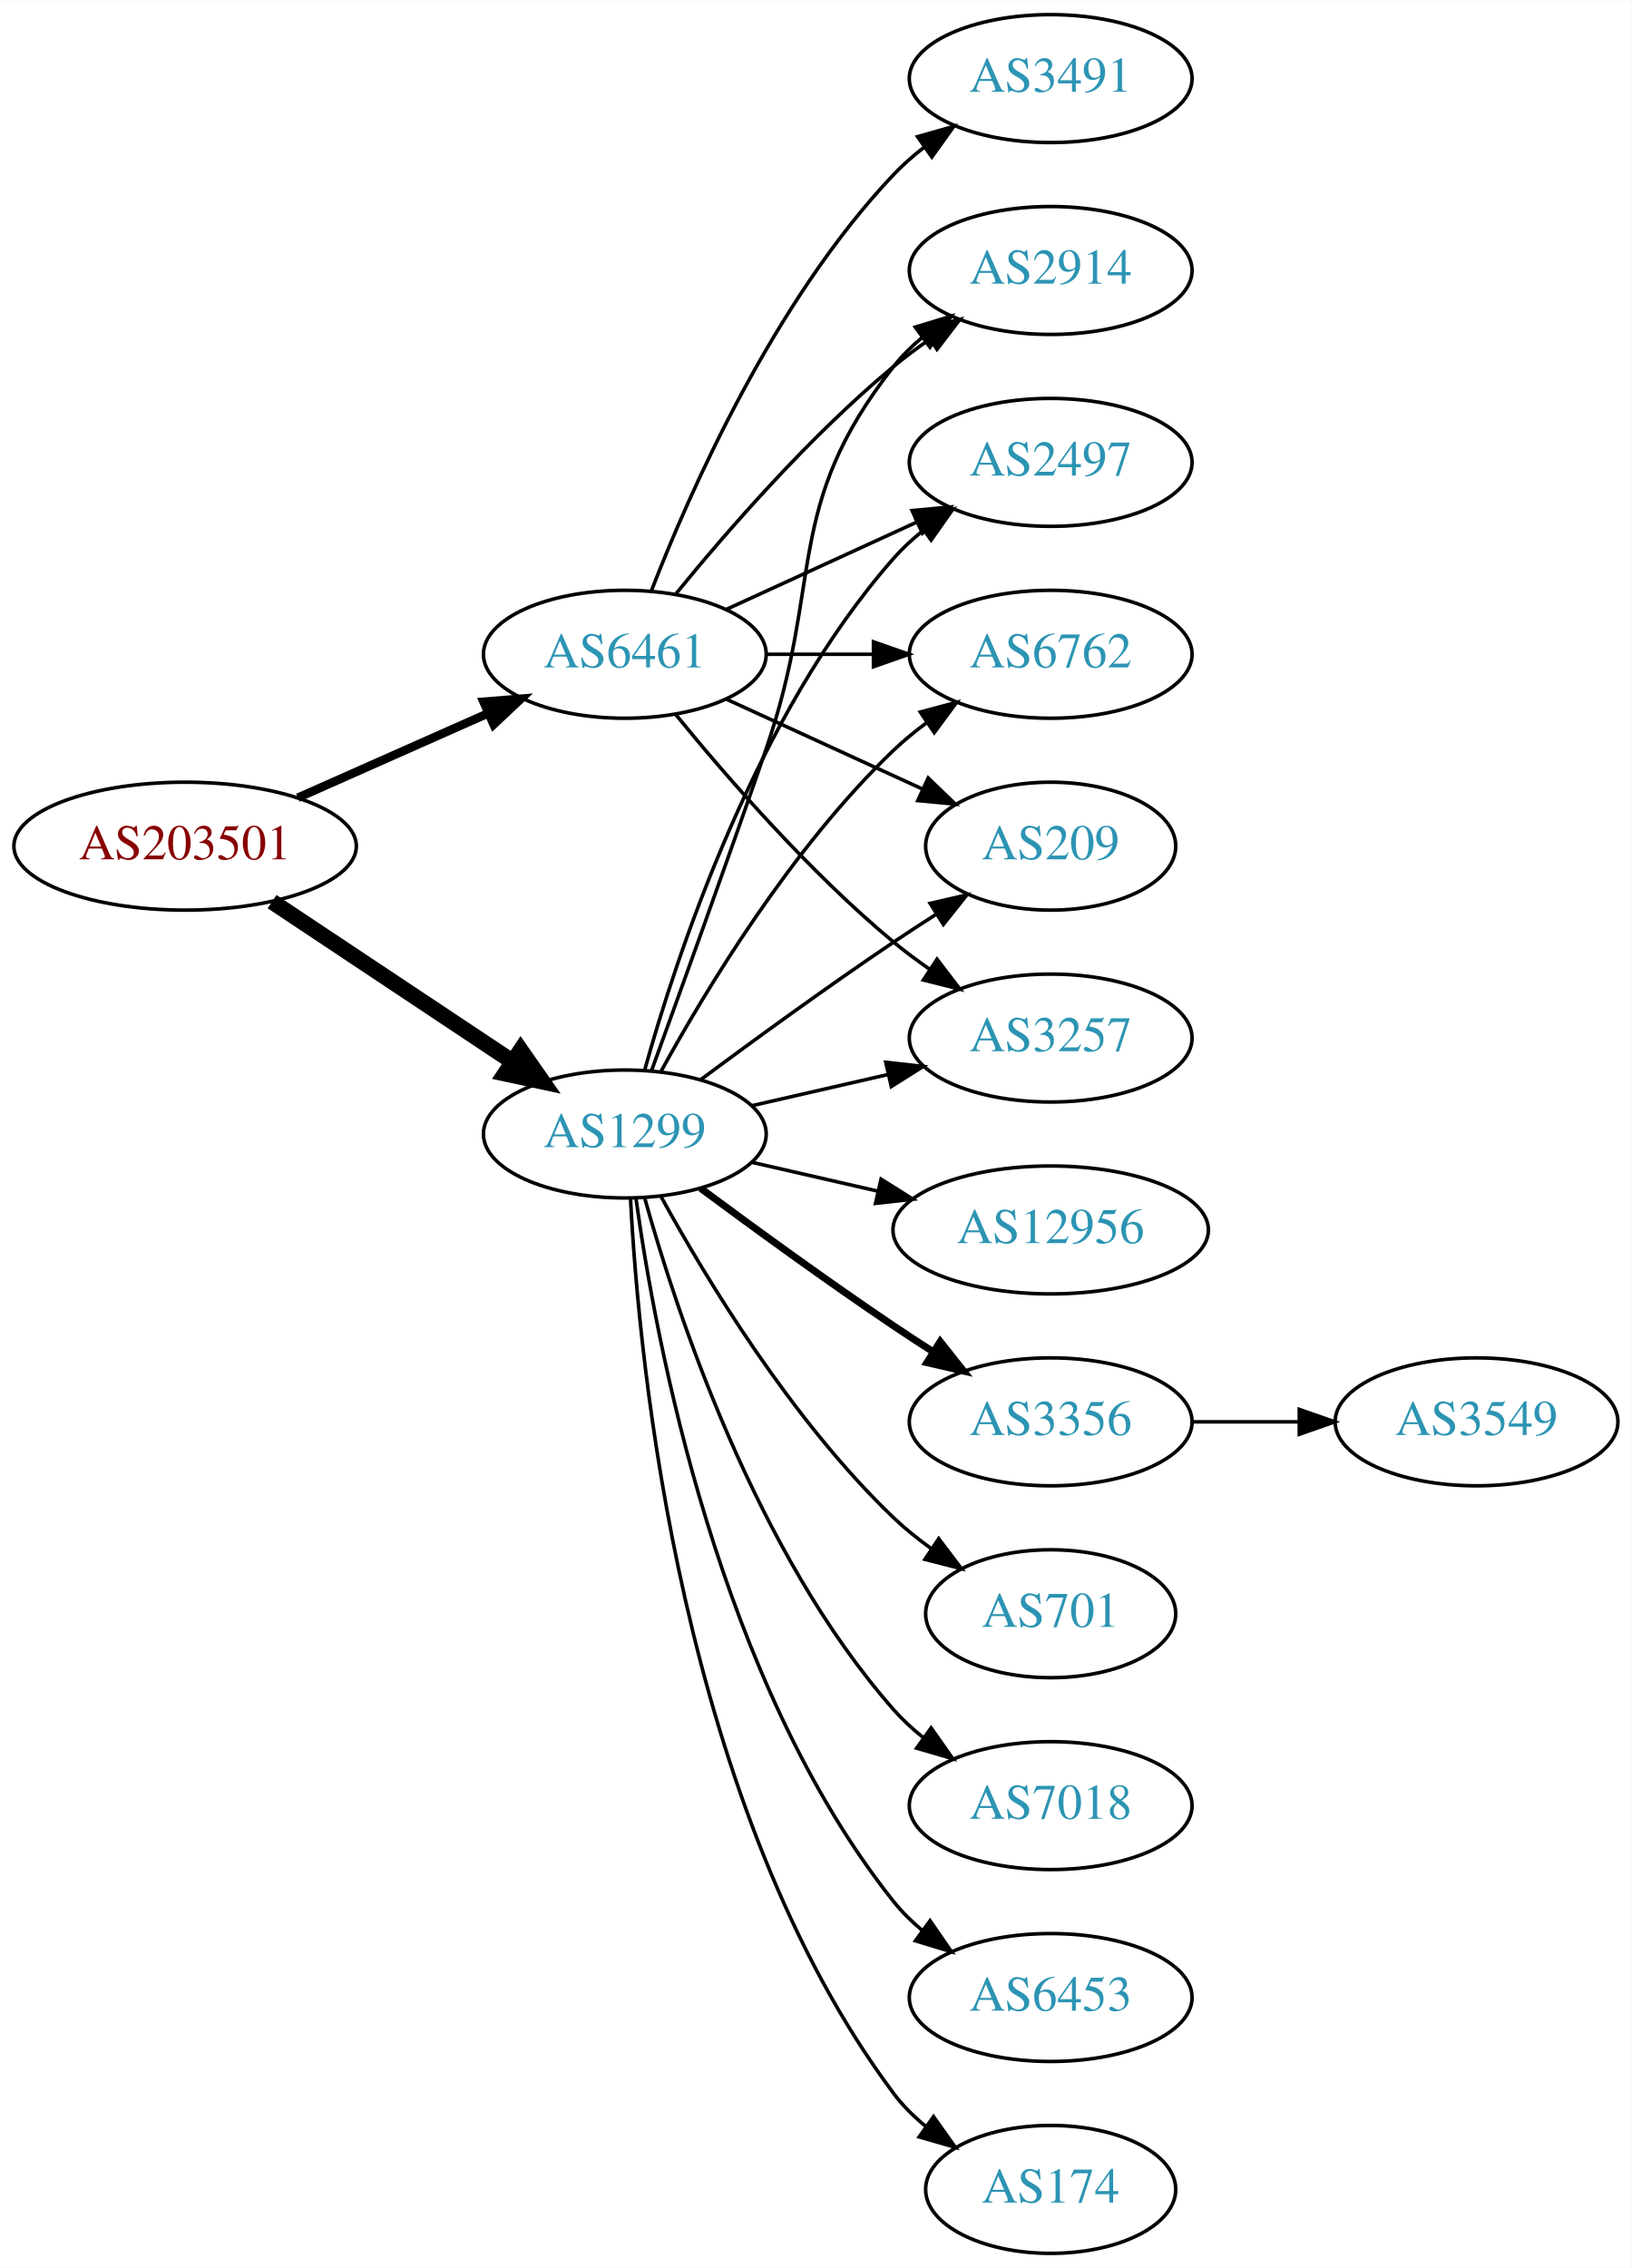
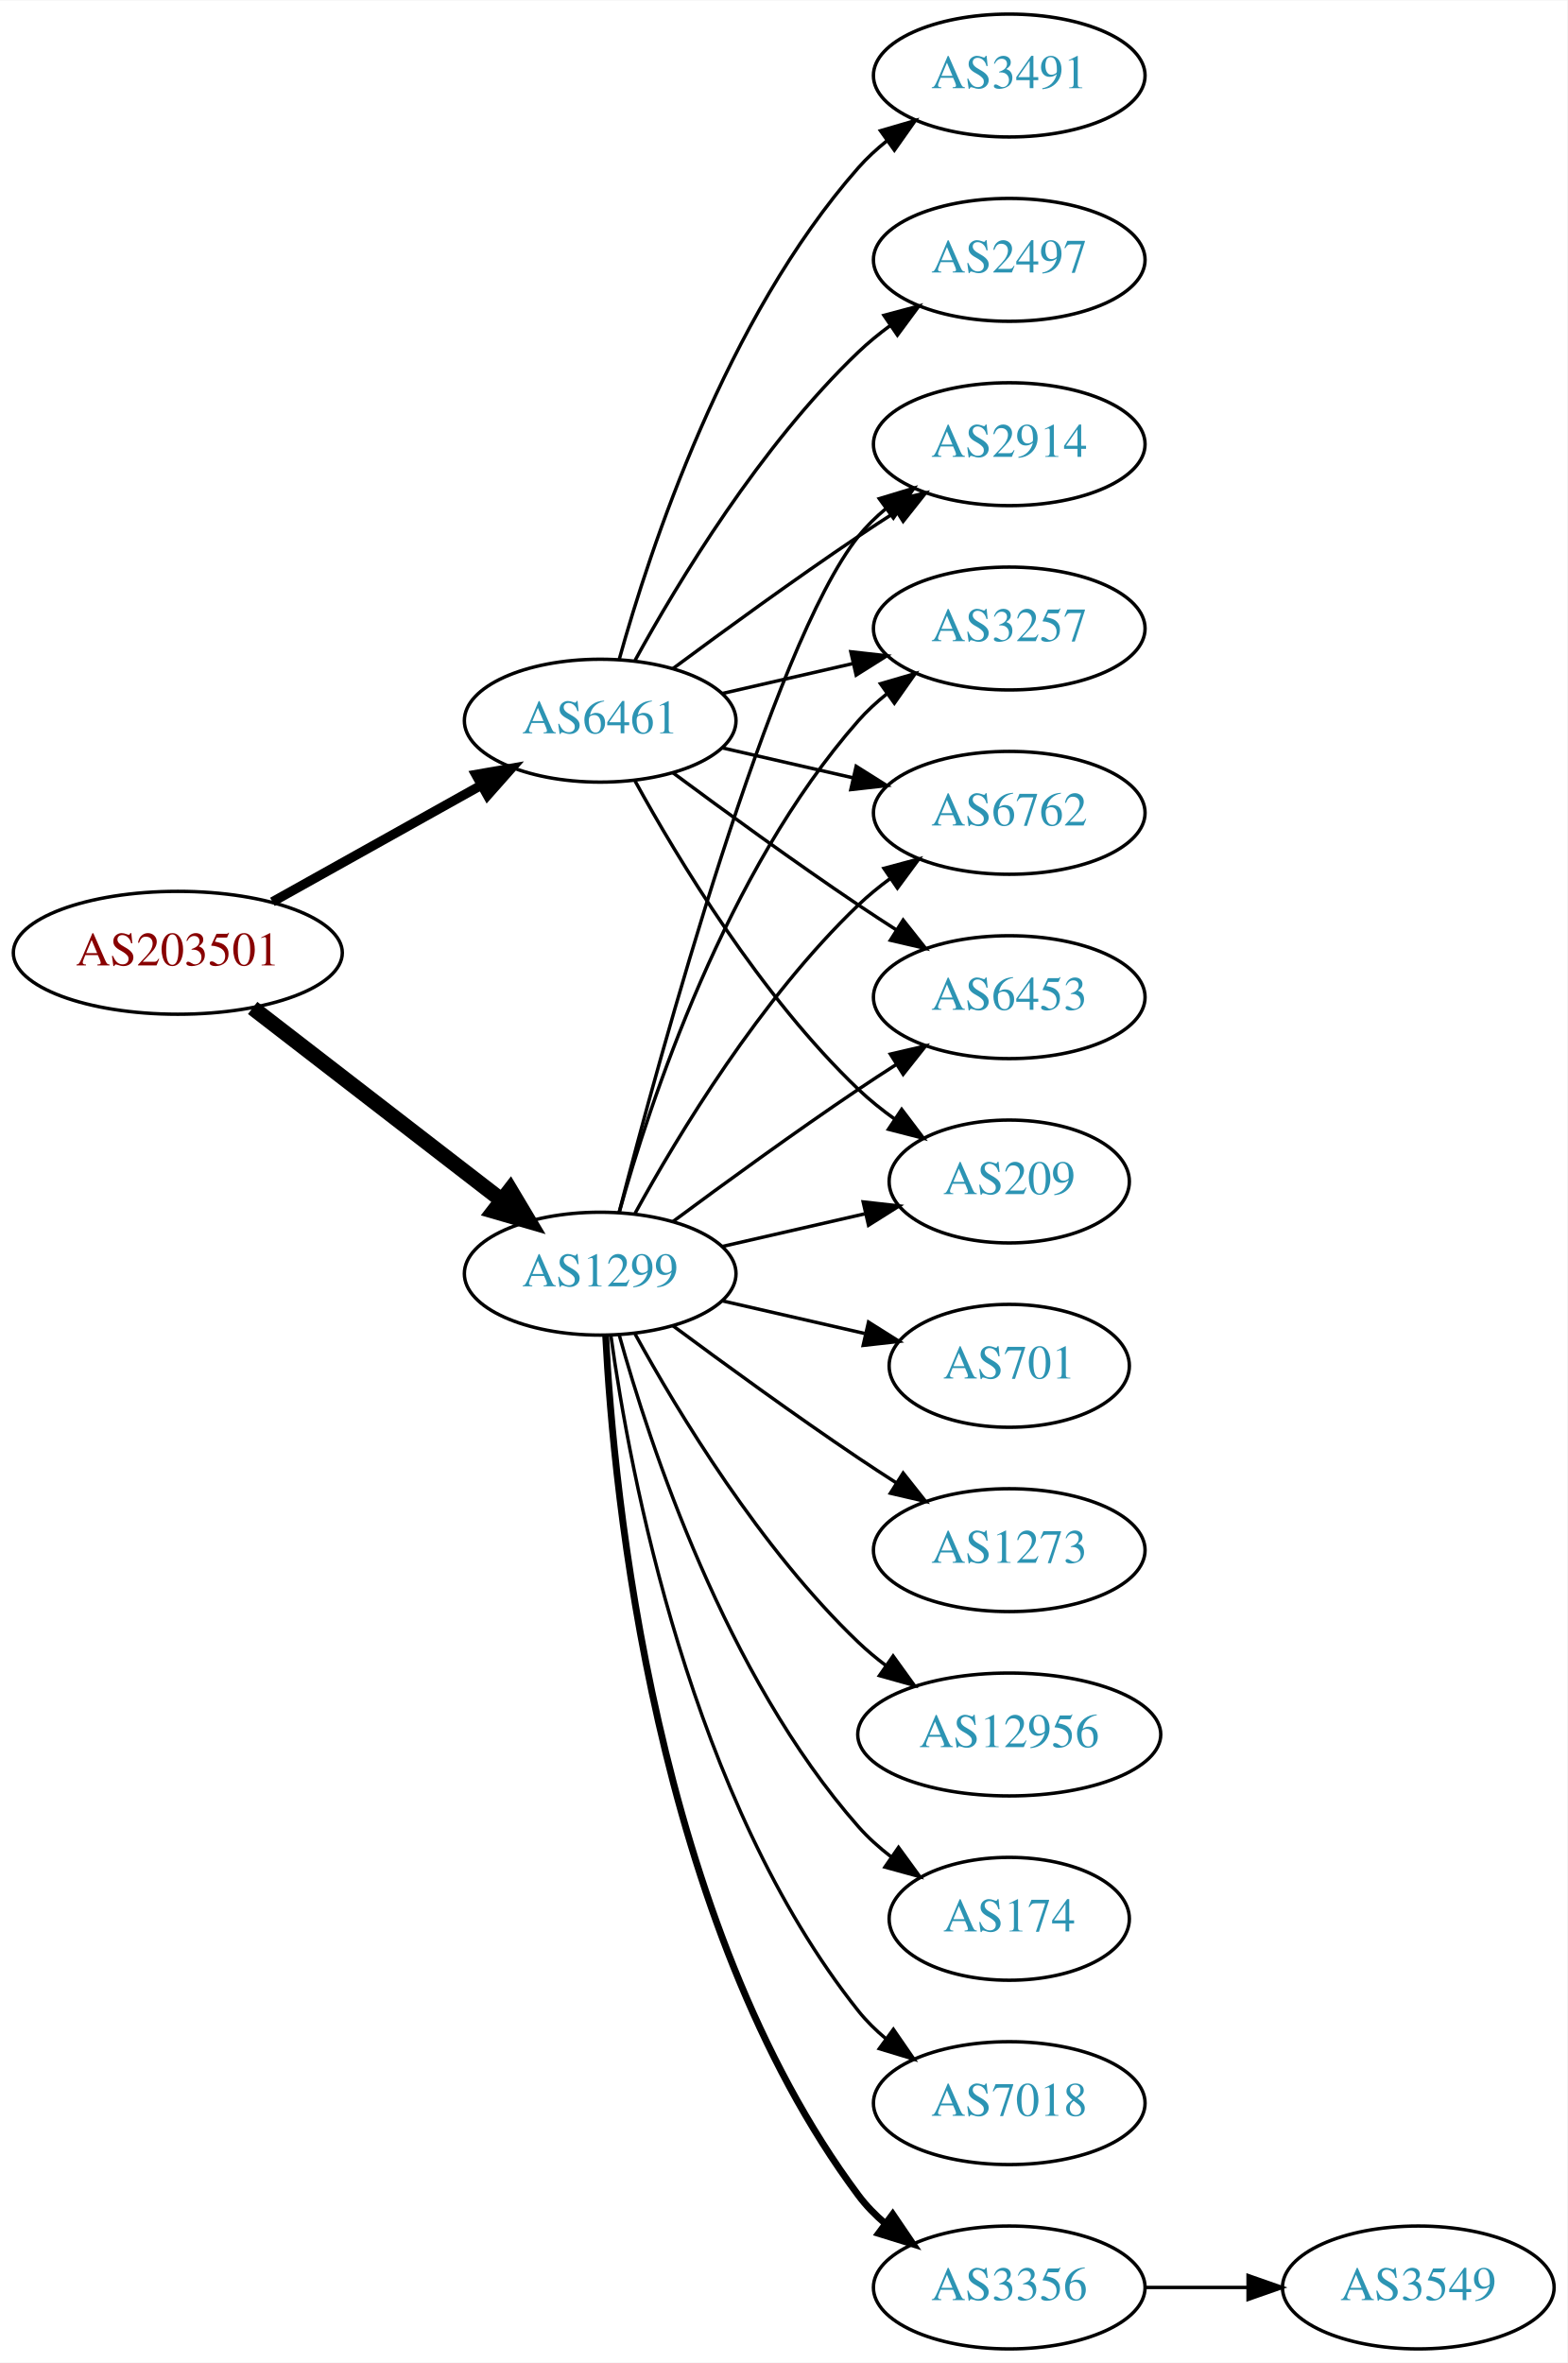
- <svg xmlns="http://www.w3.org/2000/svg" xmlns:xlink="http://www.w3.org/1999/xlink" width="459pt" height="638pt" viewBox="0.00 0.00 459.17 638.00">
-   <g id="graph0" class="graph" transform="scale(1 1) rotate(0) translate(4 634)">
-     <polygon fill="white" stroke="none" points="-4,4 -4,-634 455.17,-634 455.17,4 -4,4" />
+ <svg xmlns="http://www.w3.org/2000/svg" xmlns:xlink="http://www.w3.org/1999/xlink" width="459pt" height="692pt" viewBox="0.00 0.00 459.17 692.00">
+   <g id="graph0" class="graph" transform="scale(1 1) rotate(0) translate(4 688)">
+     <polygon fill="white" stroke="none" points="-4,4 -4,-688 455.17,-688 455.17,4 -4,4" />
    <g id="node1" class="node">
      <g id="a_node1">
        <a xlink:href="/asn/203501" xlink:title="AS203501 ~ Emarsys North America, Inc [AT]">
-           <ellipse fill="#ffffff" stroke="black" cx="48.096" cy="-396" rx="48.192" ry="18" />
-           <text text-anchor="middle" x="48.096" y="-392.3" font-family="Times,serif" font-size="14.00" fill="#880000">AS203501</text>
+           <ellipse fill="#ffffff" stroke="black" cx="48.096" cy="-409" rx="48.192" ry="18" />
+           <text text-anchor="middle" x="48.096" y="-405.3" font-family="Times,serif" font-size="14.00" fill="#880000">AS203501</text>
        </a>
      </g>
    </g>
    <g id="node2" class="node">
      <g id="a_node2">
        <a xlink:href="/asn/1299" xlink:title="AS1299 ~ Telia Carrier [EU]">
          <ellipse fill="#ffffff" stroke="black" cx="171.838" cy="-315" rx="39.794" ry="18" />
          <text text-anchor="middle" x="171.838" y="-311.3" font-family="Times,serif" font-size="14.00" fill="#2c94b3">AS1299</text>
        </a>
      </g>
    </g>
    <g id="edge1" class="edge">
-       <path fill="none" stroke="black" stroke-width="4.5" d="M72.569,-380.382C91.795,-367.591 119.147,-349.392 140.115,-335.441" />
-       <polygon fill="black" stroke="black" stroke-width="4.5" points="142.523,-338.568 148.668,-329.751 138.161,-332.012 142.523,-338.568" />
+       <path fill="none" stroke="black" stroke-width="4.5" d="M70.024,-392.841C90.158,-377.295 120.732,-353.688 142.93,-336.548" />
+       <polygon fill="black" stroke="black" stroke-width="4.5" points="145.48,-339.554 150.989,-330.326 140.667,-333.321 145.48,-339.554" />
    </g>
    <g id="node3" class="node">
      <g id="a_node3">
        <a xlink:href="/asn/6461" xlink:title="AS6461 ~ Zayo Bandwidth [US]">
-           <ellipse fill="#ffffff" stroke="black" cx="171.838" cy="-450" rx="39.794" ry="18" />
-           <text text-anchor="middle" x="171.838" y="-446.3" font-family="Times,serif" font-size="14.00" fill="#2c94b3">AS6461</text>
+           <ellipse fill="#ffffff" stroke="black" cx="171.838" cy="-477" rx="39.794" ry="18" />
+           <text text-anchor="middle" x="171.838" y="-473.3" font-family="Times,serif" font-size="14.00" fill="#2c94b3">AS6461</text>
        </a>
      </g>
    </g>
    <g id="edge2" class="edge">
-       <path fill="none" stroke="black" stroke-width="2.423" d="M79.816,-409.626C96.101,-416.85 116.238,-425.781 133.427,-433.406" />
-       <polygon fill="black" stroke="black" stroke-width="2.423" points="132.07,-436.633 142.631,-437.488 134.909,-430.234 132.07,-436.633" />
+       <path fill="none" stroke="black" stroke-width="2.769" d="M75.813,-423.923C93.819,-433.981 117.721,-447.331 137.048,-458.126" />
+       <polygon fill="black" stroke="black" stroke-width="2.769" points="135.407,-461.219 145.845,-463.04 138.821,-455.108 135.407,-461.219" />
    </g>
    <g id="node4" class="node">
      <g id="a_node4">
+         <a xlink:href="/asn/2914" xlink:title="AS2914 ~ NTT America, Inc. [US]">
+           <ellipse fill="#ffffff" stroke="black" cx="291.681" cy="-558" rx="39.794" ry="18" />
+           <text text-anchor="middle" x="291.681" y="-554.3" font-family="Times,serif" font-size="14.00" fill="#2c94b3">AS2914</text>
+         </a>
+       </g>
+     </g>
+     <g id="edge3" class="edge">
+       <path fill="none" stroke="black" d="M177.355,-332.842C189.206,-378.647 222.029,-499.03 247.484,-531 249.826,-533.94 252.58,-536.649 255.546,-539.121" />
+       <polygon fill="black" stroke="black" points="253.611,-542.042 263.752,-545.11 257.738,-536.388 253.611,-542.042" />
+     </g>
+     <g id="node5" class="node">
+       <g id="a_node5">
+         <a xlink:href="/asn/174" xlink:title="AS174 ~ Cogent Communications [US]">
+           <ellipse fill="#ffffff" stroke="black" cx="291.681" cy="-126" rx="35.194" ry="18" />
+           <text text-anchor="middle" x="291.681" y="-122.3" font-family="Times,serif" font-size="14.00" fill="#2c94b3">AS174</text>
+         </a>
+       </g>
+     </g>
+     <g id="edge4" class="edge">
+       <path fill="none" stroke="black" d="M177.411,-297.054C186.317,-265.005 208.601,-197.158 247.484,-153 250.312,-149.789 253.613,-146.828 257.108,-144.136" />
+       <polygon fill="black" stroke="black" points="259.242,-146.916 265.483,-138.355 255.265,-141.155 259.242,-146.916" />
+     </g>
+     <g id="node6" class="node">
+       <g id="a_node6">
+         <a xlink:href="/asn/7018" xlink:title="AS7018 ~ AT&amp;T Services, Inc. [US]">
+           <ellipse fill="#ffffff" stroke="black" cx="291.681" cy="-72" rx="39.794" ry="18" />
+           <text text-anchor="middle" x="291.681" y="-68.3" font-family="Times,serif" font-size="14.00" fill="#2c94b3">AS7018</text>
+         </a>
+       </g>
+     </g>
+     <g id="edge5" class="edge">
+       <path fill="none" stroke="black" d="M174.977,-296.83C180.477,-257.026 198.303,-160.767 247.484,-99 249.826,-96.06 252.58,-93.351 255.546,-90.879" />
+       <polygon fill="black" stroke="black" points="257.738,-93.612 263.752,-84.89 253.611,-87.958 257.738,-93.612" />
+     </g>
+     <g id="node7" class="node">
+       <g id="a_node7">
+         <a xlink:href="/asn/3356" xlink:title="AS3356 ~ Level 3 Parent, LLC [US]">
+           <ellipse fill="#ffffff" stroke="black" cx="291.681" cy="-18" rx="39.794" ry="18" />
+           <text text-anchor="middle" x="291.681" y="-14.3" font-family="Times,serif" font-size="14.00" fill="#2c94b3">AS3356</text>
+         </a>
+       </g>
+     </g>
+     <g id="edge6" class="edge">
+       <path fill="none" stroke="black" stroke-width="2" d="M173.43,-296.977C175.806,-250.588 187.724,-125.107 247.484,-45 249.732,-41.987 252.424,-39.231 255.35,-36.728" />
+       <polygon fill="black" stroke="black" stroke-width="2" points="257.545,-39.459 263.502,-30.697 253.381,-33.831 257.545,-39.459" />
+     </g>
+     <g id="node8" class="node">
+       <g id="a_node8">
+         <a xlink:href="/asn/3257" xlink:title="AS3257 ~ GTT [DE]">
+           <ellipse fill="#ffffff" stroke="black" cx="291.681" cy="-504" rx="39.794" ry="18" />
+           <text text-anchor="middle" x="291.681" y="-500.3" font-family="Times,serif" font-size="14.00" fill="#2c94b3">AS3257</text>
+         </a>
+       </g>
+     </g>
+     <g id="edge7" class="edge">
+       <path fill="none" stroke="black" d="M177.411,-332.946C186.317,-364.995 208.601,-432.842 247.484,-477 249.968,-479.821 252.818,-482.449 255.844,-484.871" />
+       <polygon fill="black" stroke="black" points="253.961,-487.828 264.133,-490.791 258.029,-482.131 253.961,-487.828" />
+     </g>
+     <g id="node9" class="node">
+       <g id="a_node9">
        <a xlink:href="/asn/6762" xlink:title="AS6762 ~ TELECOM ITALIA SPARKLE S.p.A. [IT]">
          <ellipse fill="#ffffff" stroke="black" cx="291.681" cy="-450" rx="39.794" ry="18" />
          <text text-anchor="middle" x="291.681" y="-446.3" font-family="Times,serif" font-size="14.00" fill="#2c94b3">AS6762</text>
        </a>
      </g>
    </g>
-     <g id="edge3" class="edge">
+     <g id="edge8" class="edge">
      <path fill="none" stroke="black" d="M182.079,-332.713C194.625,-355.561 218.802,-395.611 247.484,-423 250.353,-425.739 253.542,-428.347 256.851,-430.785" />
      <polygon fill="black" stroke="black" points="254.974,-433.742 265.21,-436.477 258.914,-427.956 254.974,-433.742" />
    </g>
-     <g id="node5" class="node">
-       <g id="a_node5">
-         <a xlink:href="/asn/12956" xlink:title="AS12956 ~ TELXIUS [ES]">
-           <ellipse fill="#ffffff" stroke="black" cx="291.681" cy="-288" rx="44.393" ry="18" />
-           <text text-anchor="middle" x="291.681" y="-284.3" font-family="Times,serif" font-size="14.00" fill="#2c94b3">AS12956</text>
-         </a>
-       </g>
-     </g>
-     <g id="edge4" class="edge">
-       <path fill="none" stroke="black" d="M207.557,-307.045C218.696,-304.493 231.231,-301.621 243.124,-298.896" />
-       <polygon fill="black" stroke="black" points="243.953,-302.297 252.918,-296.652 242.389,-295.474 243.953,-302.297" />
-     </g>
-     <g id="node6" class="node">
-       <g id="a_node6">
-         <a xlink:href="/asn/209" xlink:title="AS209 ~ CenturyLink Communications, LLC [US]">
-           <ellipse fill="#ffffff" stroke="black" cx="291.681" cy="-396" rx="35.194" ry="18" />
-           <text text-anchor="middle" x="291.681" y="-392.3" font-family="Times,serif" font-size="14.00" fill="#2c94b3">AS209</text>
-         </a>
-       </g>
-     </g>
-     <g id="edge5" class="edge">
-       <path fill="none" stroke="black" d="M193.168,-330.277C208.031,-341.304 228.775,-356.407 247.484,-369 251.302,-371.569 255.352,-374.21 259.382,-376.786" />
-       <polygon fill="black" stroke="black" points="257.751,-379.895 268.076,-382.271 261.486,-373.975 257.751,-379.895" />
-     </g>
-     <g id="node7" class="node">
-       <g id="a_node7">
-         <a xlink:href="/asn/3356" xlink:title="AS3356 ~ Level 3 Parent, LLC [US]">
-           <ellipse fill="#ffffff" stroke="black" cx="291.681" cy="-234" rx="39.794" ry="18" />
-           <text text-anchor="middle" x="291.681" y="-230.3" font-family="Times,serif" font-size="14.00" fill="#2c94b3">AS3356</text>
-         </a>
-       </g>
-     </g>
-     <g id="edge6" class="edge">
-       <path fill="none" stroke="black" stroke-width="2" d="M193.168,-299.723C208.031,-288.696 228.775,-273.593 247.484,-261 251.033,-258.611 254.784,-256.161 258.532,-253.758" />
-       <polygon fill="black" stroke="black" stroke-width="2" points="260.6,-256.591 267.181,-248.288 256.858,-250.675 260.6,-256.591" />
-     </g>
-     <g id="node8" class="node">
-       <g id="a_node8">
-         <a xlink:href="/asn/701" xlink:title="AS701 ~ UUNET [US]">
-           <ellipse fill="#ffffff" stroke="black" cx="291.681" cy="-180" rx="35.194" ry="18" />
-           <text text-anchor="middle" x="291.681" y="-176.3" font-family="Times,serif" font-size="14.00" fill="#2c94b3">AS701</text>
-         </a>
-       </g>
-     </g>
-     <g id="edge7" class="edge">
-       <path fill="none" stroke="black" d="M182.079,-297.287C194.625,-274.439 218.802,-234.389 247.484,-207 250.738,-203.893 254.405,-200.954 258.192,-198.24" />
-       <polygon fill="black" stroke="black" points="260.169,-201.128 266.56,-192.678 256.294,-195.299 260.169,-201.128" />
-     </g>
-     <g id="node9" class="node">
-       <g id="a_node9">
-         <a xlink:href="/asn/3257" xlink:title="AS3257 ~ GTT [DE]">
-           <ellipse fill="#ffffff" stroke="black" cx="291.681" cy="-342" rx="39.794" ry="18" />
-           <text text-anchor="middle" x="291.681" y="-338.3" font-family="Times,serif" font-size="14.00" fill="#2c94b3">AS3257</text>
-         </a>
-       </g>
-     </g>
-     <g id="edge8" class="edge">
-       <path fill="none" stroke="black" d="M207.557,-322.955C219.557,-325.704 233.178,-328.825 245.871,-331.733" />
-       <polygon fill="black" stroke="black" points="245.273,-335.187 255.802,-334.009 246.836,-328.364 245.273,-335.187" />
-     </g>
    <g id="node10" class="node">
      <g id="a_node10">
-         <a xlink:href="/asn/7018" xlink:title="AS7018 ~ AT&amp;T Services, Inc. [US]">
-           <ellipse fill="#ffffff" stroke="black" cx="291.681" cy="-126" rx="39.794" ry="18" />
-           <text text-anchor="middle" x="291.681" y="-122.3" font-family="Times,serif" font-size="14.00" fill="#2c94b3">AS7018</text>
+         <a xlink:href="/asn/6453" xlink:title="AS6453 ~ TATA COMMUNICATIONS (AMERICA) INC [US]">
+           <ellipse fill="#ffffff" stroke="black" cx="291.681" cy="-396" rx="39.794" ry="18" />
+           <text text-anchor="middle" x="291.681" y="-392.3" font-family="Times,serif" font-size="14.00" fill="#2c94b3">AS6453</text>
        </a>
      </g>
    </g>
    <g id="edge9" class="edge">
-       <path fill="none" stroke="black" d="M177.411,-297.054C186.317,-265.005 208.601,-197.158 247.484,-153 249.968,-150.179 252.818,-147.551 255.844,-145.129" />
-       <polygon fill="black" stroke="black" points="258.029,-147.869 264.133,-139.209 253.961,-142.172 258.029,-147.869" />
+       <path fill="none" stroke="black" d="M193.168,-330.277C208.031,-341.304 228.775,-356.407 247.484,-369 251.033,-371.389 254.784,-373.839 258.532,-376.242" />
+       <polygon fill="black" stroke="black" points="256.858,-379.325 267.181,-381.712 260.6,-373.409 256.858,-379.325" />
    </g>
    <g id="node11" class="node">
      <g id="a_node11">
-         <a xlink:href="/asn/6453" xlink:title="AS6453 ~ TATA COMMUNICATIONS (AMERICA) INC [US]">
-           <ellipse fill="#ffffff" stroke="black" cx="291.681" cy="-72" rx="39.794" ry="18" />
-           <text text-anchor="middle" x="291.681" y="-68.3" font-family="Times,serif" font-size="14.00" fill="#2c94b3">AS6453</text>
+         <a xlink:href="/asn/701" xlink:title="AS701 ~ UUNET [US]">
+           <ellipse fill="#ffffff" stroke="black" cx="291.681" cy="-288" rx="35.194" ry="18" />
+           <text text-anchor="middle" x="291.681" y="-284.3" font-family="Times,serif" font-size="14.00" fill="#2c94b3">AS701</text>
        </a>
      </g>
    </g>
    <g id="edge10" class="edge">
-       <path fill="none" stroke="black" d="M174.977,-296.83C180.477,-257.026 198.303,-160.767 247.484,-99 249.826,-96.06 252.58,-93.351 255.546,-90.879" />
-       <polygon fill="black" stroke="black" points="257.738,-93.612 263.752,-84.89 253.611,-87.958 257.738,-93.612" />
+       <path fill="none" stroke="black" d="M207.557,-307.045C220.65,-304.045 235.672,-300.604 249.313,-297.478" />
+       <polygon fill="black" stroke="black" points="250.454,-300.807 259.42,-295.162 248.891,-293.984 250.454,-300.807" />
    </g>
    <g id="node12" class="node">
      <g id="a_node12">
-         <a xlink:href="/asn/2914" xlink:title="AS2914 ~ NTT America, Inc. [US]">
-           <ellipse fill="#ffffff" stroke="black" cx="291.681" cy="-558" rx="39.794" ry="18" />
-           <text text-anchor="middle" x="291.681" y="-554.3" font-family="Times,serif" font-size="14.00" fill="#2c94b3">AS2914</text>
+         <a xlink:href="/asn/209" xlink:title="AS209 ~ CenturyLink Communications, LLC [US]">
+           <ellipse fill="#ffffff" stroke="black" cx="291.681" cy="-342" rx="35.194" ry="18" />
+           <text text-anchor="middle" x="291.681" y="-338.3" font-family="Times,serif" font-size="14.00" fill="#2c94b3">AS209</text>
        </a>
      </g>
    </g>
    <g id="edge11" class="edge">
-       <path fill="none" stroke="black" d="M179.386,-332.921C187.171,-354.312 200.493,-391.19 211.484,-423 228.009,-470.822 216.186,-491.246 247.484,-531 249.809,-533.953 252.553,-536.67 255.512,-539.147" />
-       <polygon fill="black" stroke="black" points="253.572,-542.064 263.709,-545.145 257.705,-536.415 253.572,-542.064" />
+       <path fill="none" stroke="black" d="M207.557,-322.955C220.65,-325.955 235.672,-329.396 249.313,-332.522" />
+       <polygon fill="black" stroke="black" points="248.891,-336.016 259.42,-334.838 250.454,-329.193 248.891,-336.016" />
    </g>
    <g id="node13" class="node">
      <g id="a_node13">
-         <a xlink:href="/asn/174" xlink:title="AS174 ~ Cogent Communications [US]">
-           <ellipse fill="#ffffff" stroke="black" cx="291.681" cy="-18" rx="35.194" ry="18" />
-           <text text-anchor="middle" x="291.681" y="-14.3" font-family="Times,serif" font-size="14.00" fill="#2c94b3">AS174</text>
+         <a xlink:href="/asn/1273" xlink:title="AS1273 ~ Vodafone Group PLC [EU]">
+           <ellipse fill="#ffffff" stroke="black" cx="291.681" cy="-234" rx="39.794" ry="18" />
+           <text text-anchor="middle" x="291.681" y="-230.3" font-family="Times,serif" font-size="14.00" fill="#2c94b3">AS1273</text>
        </a>
      </g>
    </g>
    <g id="edge12" class="edge">
-       <path fill="none" stroke="black" d="M173.43,-296.977C175.806,-250.588 187.724,-125.107 247.484,-45 250.043,-41.571 253.176,-38.474 256.577,-35.705" />
-       <polygon fill="black" stroke="black" points="258.716,-38.479 264.85,-29.841 254.668,-32.769 258.716,-38.479" />
+       <path fill="none" stroke="black" d="M193.168,-299.723C208.031,-288.696 228.775,-273.593 247.484,-261 251.033,-258.611 254.784,-256.161 258.532,-253.758" />
+       <polygon fill="black" stroke="black" points="260.6,-256.591 267.181,-248.288 256.858,-250.675 260.6,-256.591" />
    </g>
    <g id="node14" class="node">
      <g id="a_node14">
-         <a xlink:href="/asn/2497" xlink:title="AS2497 ~ Internet Initiative Japan Inc. [JP]">
-           <ellipse fill="#ffffff" stroke="black" cx="291.681" cy="-504" rx="39.794" ry="18" />
-           <text text-anchor="middle" x="291.681" y="-500.3" font-family="Times,serif" font-size="14.00" fill="#2c94b3">AS2497</text>
+         <a xlink:href="/asn/12956" xlink:title="AS12956 ~ TELXIUS [ES]">
+           <ellipse fill="#ffffff" stroke="black" cx="291.681" cy="-180" rx="44.393" ry="18" />
+           <text text-anchor="middle" x="291.681" y="-176.3" font-family="Times,serif" font-size="14.00" fill="#2c94b3">AS12956</text>
        </a>
      </g>
    </g>
    <g id="edge13" class="edge">
-       <path fill="none" stroke="black" d="M177.411,-332.946C186.317,-364.995 208.601,-432.842 247.484,-477 249.968,-479.821 252.818,-482.449 255.844,-484.871" />
-       <polygon fill="black" stroke="black" points="253.961,-487.828 264.133,-490.791 258.029,-482.131 253.961,-487.828" />
+       <path fill="none" stroke="black" d="M182.079,-297.287C194.625,-274.439 218.802,-234.389 247.484,-207 249.991,-204.607 252.742,-202.313 255.605,-200.145" />
+       <polygon fill="black" stroke="black" points="257.656,-202.982 263.855,-194.39 253.651,-197.241 257.656,-202.982" />
    </g>
    <g id="edge18" class="edge">
-       <path fill="none" stroke="black" d="M211.751,-450C221.304,-450 231.654,-450 241.616,-450" />
-       <polygon fill="black" stroke="black" points="241.809,-453.5 251.809,-450 241.809,-446.5 241.809,-453.5" />
+       <path fill="none" stroke="black" d="M193.168,-492.277C208.031,-503.304 228.775,-518.407 247.484,-531 251.033,-533.389 254.784,-535.839 258.532,-538.242" />
+       <polygon fill="black" stroke="black" points="256.858,-541.325 267.181,-543.712 260.6,-535.409 256.858,-541.325" />
+     </g>
+     <g id="edge20" class="edge">
+       <path fill="none" stroke="black" d="M207.557,-484.955C219.557,-487.704 233.178,-490.825 245.871,-493.733" />
+       <polygon fill="black" stroke="black" points="245.273,-497.187 255.802,-496.009 246.836,-490.364 245.273,-497.187" />
+     </g>
+     <g id="edge19" class="edge">
+       <path fill="none" stroke="black" d="M207.557,-469.045C219.557,-466.296 233.178,-463.175 245.871,-460.267" />
+       <polygon fill="black" stroke="black" points="246.836,-463.636 255.802,-457.991 245.273,-456.813 246.836,-463.636" />
    </g>
    <g id="edge17" class="edge">
-       <path fill="none" stroke="black" d="M200.467,-437.339C216.883,-429.817 237.865,-420.202 255.461,-412.139" />
-       <polygon fill="black" stroke="black" points="257.206,-415.189 264.839,-407.842 254.29,-408.826 257.206,-415.189" />
-     </g>
-     <g id="edge20" class="edge">
-       <path fill="none" stroke="black" d="M186.257,-432.935C200.372,-415.625 223.786,-388.655 247.484,-369 250.701,-366.332 254.201,-363.73 257.772,-361.259" />
-       <polygon fill="black" stroke="black" points="259.695,-364.183 266.128,-355.764 255.85,-358.334 259.695,-364.183" />
-     </g>
-     <g id="edge15" class="edge">
-       <path fill="none" stroke="black" d="M186.257,-467.065C200.372,-484.375 223.786,-511.345 247.484,-531 250.701,-533.668 254.201,-536.27 257.772,-538.741" />
-       <polygon fill="black" stroke="black" points="255.85,-541.666 266.128,-544.236 259.695,-535.817 255.85,-541.666" />
-     </g>
-     <g id="edge16" class="edge">
-       <path fill="none" stroke="black" d="M200.467,-462.661C216.424,-469.973 236.694,-479.261 253.977,-487.181" />
-       <polygon fill="black" stroke="black" points="252.676,-490.435 263.225,-491.419 255.592,-484.071 252.676,-490.435" />
+       <path fill="none" stroke="black" d="M193.168,-461.723C208.031,-450.696 228.775,-435.593 247.484,-423 251.033,-420.611 254.784,-418.161 258.532,-415.758" />
+       <polygon fill="black" stroke="black" points="260.6,-418.591 267.181,-410.288 256.858,-412.675 260.6,-418.591" />
+     </g>
+     <g id="edge21" class="edge">
+       <path fill="none" stroke="black" d="M182.079,-459.287C194.625,-436.439 218.802,-396.389 247.484,-369 250.738,-365.893 254.405,-362.954 258.192,-360.24" />
+       <polygon fill="black" stroke="black" points="260.169,-363.128 266.56,-354.678 256.294,-357.299 260.169,-363.128" />
    </g>
    <g id="node16" class="node">
      <g id="a_node16">
+         <a xlink:href="/asn/2497" xlink:title="AS2497 ~ Internet Initiative Japan Inc. [JP]">
+           <ellipse fill="#ffffff" stroke="black" cx="291.681" cy="-612" rx="39.794" ry="18" />
+           <text text-anchor="middle" x="291.681" y="-608.3" font-family="Times,serif" font-size="14.00" fill="#2c94b3">AS2497</text>
+         </a>
+       </g>
+     </g>
+     <g id="edge15" class="edge">
+       <path fill="none" stroke="black" d="M182.079,-494.713C194.625,-517.561 218.802,-557.611 247.484,-585 250.353,-587.739 253.542,-590.347 256.851,-592.785" />
+       <polygon fill="black" stroke="black" points="254.974,-595.742 265.21,-598.477 258.914,-589.956 254.974,-595.742" />
+     </g>
+     <g id="node17" class="node">
+       <g id="a_node17">
        <a xlink:href="/asn/3491" xlink:title="AS3491 ~ PCCW Global, Inc. [US]">
-           <ellipse fill="#ffffff" stroke="black" cx="291.681" cy="-612" rx="39.794" ry="18" />
-           <text text-anchor="middle" x="291.681" y="-608.3" font-family="Times,serif" font-size="14.00" fill="#2c94b3">AS3491</text>
-         </a>
-       </g>
-     </g>
-     <g id="edge19" class="edge">
-       <path fill="none" stroke="black" d="M179.361,-467.994C190.112,-495.728 213.769,-549.429 247.484,-585 250.07,-587.728 252.988,-590.294 256.056,-592.677" />
-       <polygon fill="black" stroke="black" points="254.21,-595.658 264.404,-598.543 258.234,-589.93 254.21,-595.658" />
+           <ellipse fill="#ffffff" stroke="black" cx="291.681" cy="-666" rx="39.794" ry="18" />
+           <text text-anchor="middle" x="291.681" y="-662.3" font-family="Times,serif" font-size="14.00" fill="#2c94b3">AS3491</text>
+         </a>
+       </g>
+     </g>
+     <g id="edge16" class="edge">
+       <path fill="none" stroke="black" d="M177.411,-494.946C186.317,-526.995 208.601,-594.842 247.484,-639 249.968,-641.821 252.818,-644.449 255.844,-646.871" />
+       <polygon fill="black" stroke="black" points="253.961,-649.828 264.133,-652.791 258.029,-644.131 253.961,-649.828" />
    </g>
    <g id="node15" class="node">
      <g id="a_node15">
        <a xlink:href="/asn/3549" xlink:title="AS3549 ~ Level 3 Parent, LLC [US]">
-           <ellipse fill="#ffffff" stroke="black" cx="411.523" cy="-234" rx="39.794" ry="18" />
-           <text text-anchor="middle" x="411.523" y="-230.3" font-family="Times,serif" font-size="14.00" fill="#2c94b3">AS3549</text>
+           <ellipse fill="#ffffff" stroke="black" cx="411.523" cy="-18" rx="39.794" ry="18" />
+           <text text-anchor="middle" x="411.523" y="-14.3" font-family="Times,serif" font-size="14.00" fill="#2c94b3">AS3549</text>
        </a>
      </g>
    </g>
    <g id="edge14" class="edge">
-       <path fill="none" stroke="black" d="M331.593,-234C341.146,-234 351.496,-234 361.459,-234" />
-       <polygon fill="black" stroke="black" points="361.651,-237.5 371.651,-234 361.651,-230.5 361.651,-237.5" />
+       <path fill="none" stroke="black" d="M331.593,-18C341.146,-18 351.496,-18 361.459,-18" />
+       <polygon fill="black" stroke="black" points="361.651,-21.5 371.651,-18 361.651,-14.5 361.651,-21.5" />
    </g>
  </g>
</svg>
